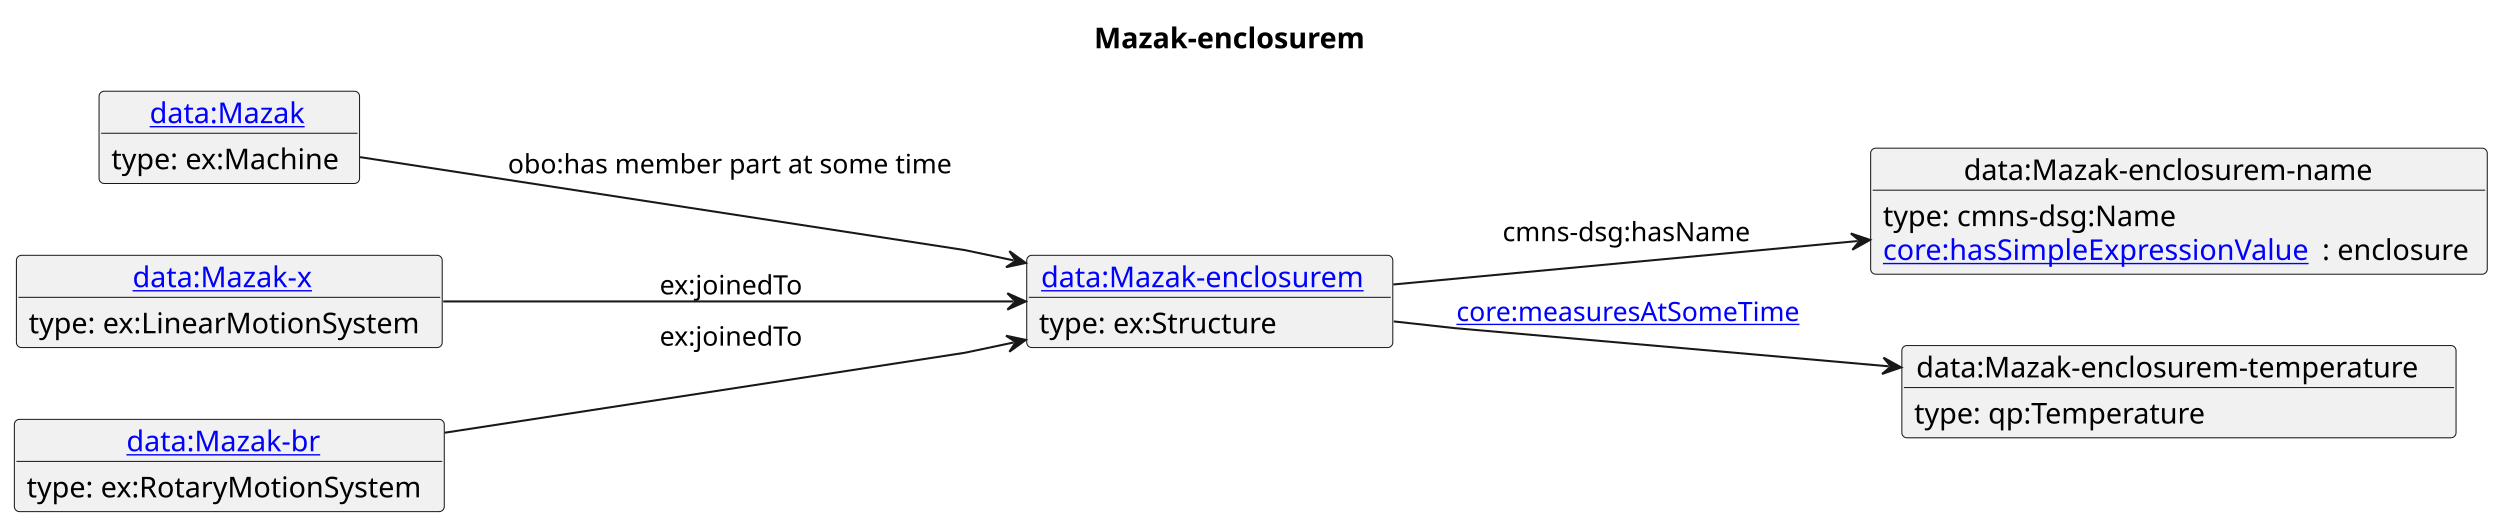
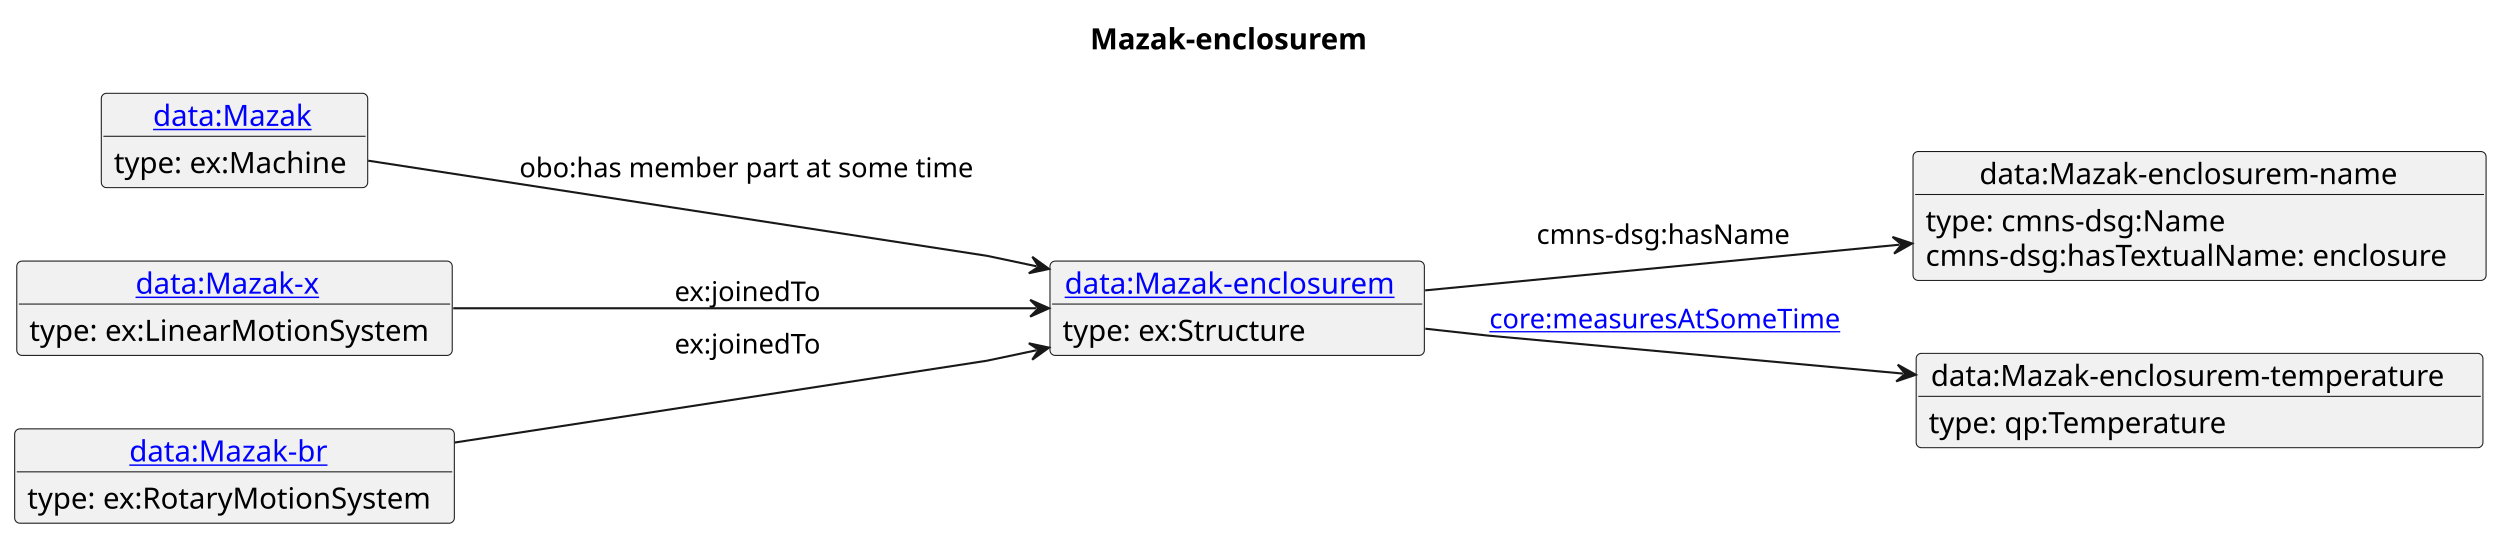
- <svg xmlns="http://www.w3.org/2000/svg" xmlns:xlink="http://www.w3.org/1999/xlink" contentStyleType="text/css" data-diagram-type="CLASS" height="256px" preserveAspectRatio="none" style="width:1219px;height:256px;background:#FFFFFF;" version="1.1" viewBox="0 0 1219 256" width="1219px" zoomAndPan="magnify">
+ <svg xmlns="http://www.w3.org/2000/svg" xmlns:xlink="http://www.w3.org/1999/xlink" contentStyleType="text/css" data-diagram-type="CLASS" height="256px" preserveAspectRatio="none" style="width:1192px;height:256px;background:#FFFFFF;" version="1.1" viewBox="0 0 1192 256" width="1192px" zoomAndPan="magnify">
  <defs />
  <g>
-     <text fill="#000000" font-family="sans-serif" font-size="14" font-weight="bold" lengthAdjust="spacing" textLength="138.838" x="533.477" y="23.535">Mazak-enclosurem</text>
+     <text fill="#000000" font-family="sans-serif" font-size="14" font-weight="bold" lengthAdjust="spacing" textLength="138.838" x="519.764" y="23.535">Mazak-enclosurem</text>
    <g class="entity" data-entity="o1" data-source-line="4" data-uid="ent0002" id="entity_o1">
      <rect fill="#F1F1F1" height="44.977" rx="2.5" ry="2.5" style="stroke:#181818;stroke-width:0.5;" width="178.5" x="500.63" y="124.488" />
      <a href="./Mazak-enclosurem.html" target="_top" title="./Mazak-enclosurem.html" xlink:actuate="onRequest" xlink:href="./Mazak-enclosurem.html" xlink:show="new" xlink:title="./Mazak-enclosurem.html" xlink:type="simple">
        <text fill="#0000FF" font-family="sans-serif" font-size="14" lengthAdjust="spacing" text-decoration="underline" textLength="164.5" x="507.63" y="140.023">data:Mazak-enclosurem</text>
      </a>
      <line style="stroke:#181818;stroke-width:0.5;" x1="501.63" x2="678.13" y1="144.977" y2="144.977" />
      <text fill="#000000" font-family="sans-serif" font-size="14" lengthAdjust="spacing" textLength="120.654" x="506.63" y="162.512">type: ex:Structure</text>
    </g>
    <g class="entity" data-entity="o2" data-source-line="7" data-uid="ent0003" id="entity_o2">
-       <rect fill="#F1F1F1" height="61.465" rx="2.5" ry="2.5" style="stroke:#181818;stroke-width:0.5;" width="300.661" x="912.13" y="72.248" />
-       <text fill="#000000" font-family="sans-serif" font-size="14" lengthAdjust="spacing" textLength="209.891" x="957.515" y="87.783">data:Mazak-enclosurem-name</text>
-       <line style="stroke:#181818;stroke-width:0.5;" x1="913.13" x2="1211.791" y1="92.737" y2="92.737" />
+       <rect fill="#F1F1F1" height="61.465" rx="2.5" ry="2.5" style="stroke:#181818;stroke-width:0.5;" width="273.235" x="912.13" y="72.248" />
+       <text fill="#000000" font-family="sans-serif" font-size="14" lengthAdjust="spacing" textLength="209.891" x="943.802" y="87.783">data:Mazak-enclosurem-name</text>
+       <line style="stroke:#181818;stroke-width:0.5;" x1="913.13" x2="1184.365" y1="92.737" y2="92.737" />
      <text fill="#000000" font-family="sans-serif" font-size="14" lengthAdjust="spacing" textLength="150.24" x="918.13" y="110.272">type: cmns-dsg:Name</text>
-       <a href="https://spec.industrialontologies.org/ontology/core/Core/hasSimpleExpressionValue" target="_top" title="https://spec.industrialontologies.org/ontology/core/Core/hasSimpleExpressionValue" xlink:actuate="onRequest" xlink:href="https://spec.industrialontologies.org/ontology/core/Core/hasSimpleExpressionValue" xlink:show="new" xlink:title="https://spec.industrialontologies.org/ontology/core/Core/hasSimpleExpressionValue" xlink:type="simple">
-         <text fill="#0000FF" font-family="sans-serif" font-size="14" lengthAdjust="spacing" text-decoration="underline" textLength="214.143" x="918.13" y="126.76">core:hasSimpleExpressionValue</text>
-       </a>
-       <text fill="#000000" font-family="sans-serif" font-size="14" lengthAdjust="spacing" textLength="74.519" x="1132.273" y="126.76">: enclosure</text>
+       <text fill="#000000" font-family="sans-serif" font-size="14" lengthAdjust="spacing" textLength="261.235" x="918.13" y="126.76">cmns-dsg:hasTextualName: enclosure</text>
    </g>
    <g class="entity" data-entity="o3" data-source-line="10" data-uid="ent0004" id="entity_o3">
-       <rect fill="#F1F1F1" height="44.977" rx="2.5" ry="2.5" style="stroke:#181818;stroke-width:0.5;" width="270.231" x="927.34" y="168.488" />
-       <text fill="#000000" font-family="sans-serif" font-size="14" lengthAdjust="spacing" textLength="256.231" x="934.34" y="184.023">data:Mazak-enclosurem-temperature</text>
-       <line style="stroke:#181818;stroke-width:0.5;" x1="928.34" x2="1196.571" y1="188.977" y2="188.977" />
-       <text fill="#000000" font-family="sans-serif" font-size="14" lengthAdjust="spacing" textLength="147.321" x="933.34" y="206.512">type: qp:Temperature</text>
+       <rect fill="#F1F1F1" height="44.977" rx="2.5" ry="2.5" style="stroke:#181818;stroke-width:0.5;" width="270.231" x="913.63" y="168.488" />
+       <text fill="#000000" font-family="sans-serif" font-size="14" lengthAdjust="spacing" textLength="256.231" x="920.63" y="184.023">data:Mazak-enclosurem-temperature</text>
+       <line style="stroke:#181818;stroke-width:0.5;" x1="914.63" x2="1182.861" y1="188.977" y2="188.977" />
+       <text fill="#000000" font-family="sans-serif" font-size="14" lengthAdjust="spacing" textLength="147.321" x="919.63" y="206.512">type: qp:Temperature</text>
    </g>
    <g class="entity" data-entity="o4" data-source-line="13" data-uid="ent0005" id="entity_o4">
      <rect fill="#F1F1F1" height="44.977" rx="2.5" ry="2.5" style="stroke:#181818;stroke-width:0.5;" width="127.022" x="48.3" y="44.488" />
      <a href="./Mazak.html" target="_top" title="./Mazak.html" xlink:actuate="onRequest" xlink:href="./Mazak.html" xlink:show="new" xlink:title="./Mazak.html" xlink:type="simple">
        <text fill="#0000FF" font-family="sans-serif" font-size="14" lengthAdjust="spacing" text-decoration="underline" textLength="77.67" x="72.976" y="60.023">data:Mazak</text>
      </a>
      <line style="stroke:#181818;stroke-width:0.5;" x1="49.3" x2="174.321" y1="64.977" y2="64.977" />
      <text fill="#000000" font-family="sans-serif" font-size="14" lengthAdjust="spacing" textLength="115.022" x="54.3" y="82.512">type: ex:Machine</text>
    </g>
    <g class="entity" data-entity="o5" data-source-line="16" data-uid="ent0006" id="entity_o5">
      <rect fill="#F1F1F1" height="44.977" rx="2.5" ry="2.5" style="stroke:#181818;stroke-width:0.5;" width="207.624" x="8" y="124.488" />
      <a href="./Mazak-x.html" target="_top" title="./Mazak-x.html" xlink:actuate="onRequest" xlink:href="./Mazak-x.html" xlink:show="new" xlink:title="./Mazak-x.html" xlink:type="simple">
        <text fill="#0000FF" font-family="sans-serif" font-size="14" lengthAdjust="spacing" text-decoration="underline" textLength="94.356" x="64.634" y="140.023">data:Mazak-x</text>
      </a>
      <line style="stroke:#181818;stroke-width:0.5;" x1="9" x2="214.624" y1="144.977" y2="144.977" />
      <text fill="#000000" font-family="sans-serif" font-size="14" lengthAdjust="spacing" textLength="195.624" x="14" y="162.512">type: ex:LinearMotionSystem</text>
    </g>
    <g class="entity" data-entity="o6" data-source-line="19" data-uid="ent0007" id="entity_o6">
      <rect fill="#F1F1F1" height="44.977" rx="2.5" ry="2.5" style="stroke:#181818;stroke-width:0.5;" width="209.627" x="7" y="204.488" />
      <a href="./Mazak-br.html" target="_top" title="./Mazak-br.html" xlink:actuate="onRequest" xlink:href="./Mazak-br.html" xlink:show="new" xlink:title="./Mazak-br.html" xlink:type="simple">
        <text fill="#0000FF" font-family="sans-serif" font-size="14" lengthAdjust="spacing" text-decoration="underline" textLength="100.311" x="61.658" y="220.023">data:Mazak-br</text>
      </a>
      <line style="stroke:#181818;stroke-width:0.5;" x1="8" x2="215.627" y1="224.977" y2="224.977" />
      <text fill="#000000" font-family="sans-serif" font-size="14" lengthAdjust="spacing" textLength="197.627" x="13" y="242.512">type: ex:RotaryMotionSystem</text>
    </g>
    <g class="link" data-entity-1="o1" data-entity-2="o2" data-source-line="22" data-uid="lnk8" id="link_o1_o2">
-       <path codeLine="22" d="M679.39,138.708 C744.75,132.588 829.306,124.687 905.826,117.527" fill="none" id="o1-to-o2" style="stroke:#181818;stroke-width:1;" />
-       <polygon fill="#181818" points="911.8,116.968,902.466,113.824,906.822,117.434,903.212,121.789,911.8,116.968" style="stroke:#181818;stroke-width:1;" />
-       <text fill="#000000" font-family="sans-serif" font-size="13" lengthAdjust="spacing" textLength="126.077" x="732.63" y="117.607">cmns-dsg:hasName</text>
+       <path codeLine="22" d="M679.51,138.448 C745.42,132.098 830.588,123.893 905.708,116.663" fill="none" id="o1-to-o2" style="stroke:#181818;stroke-width:1;" />
+       <polygon fill="#181818" points="911.68,116.088,902.338,112.969,906.703,116.567,903.105,120.932,911.68,116.088" style="stroke:#181818;stroke-width:1;" />
+       <text fill="#000000" font-family="sans-serif" font-size="13" lengthAdjust="spacing" textLength="126.077" x="732.63" y="116.317">cmns-dsg:hasName</text>
    </g>
    <g class="link" data-entity-1="o1" data-entity-2="o3" data-source-line="24" data-uid="lnk9" id="link_o1_o3">
-       <path codeLine="24" d="M679.59,156.728 C696.55,158.598 709.13,159.978 709.13,159.978 C709.13,159.978 821.503,169.873 921.023,178.623" fill="none" id="o1-to-o3" style="stroke:#181818;stroke-width:1;" />
-       <polygon fill="#181818" points="927,179.148,918.385,174.375,922.019,178.71,917.684,182.345,927,179.148" style="stroke:#181818;stroke-width:1;" />
+       <path codeLine="24" d="M679.59,156.728 C696.55,158.598 709.13,159.978 709.13,159.978 C709.13,159.978 812.915,169.481 907.455,178.141" fill="none" id="o1-to-o3" style="stroke:#181818;stroke-width:1;" />
+       <polygon fill="#181818" points="913.43,178.688,904.832,173.884,908.451,178.232,904.103,181.851,913.43,178.688" style="stroke:#181818;stroke-width:1;" />
      <a href="https://spec.industrialontologies.org/ontology/core/Core/measuresAtSomeTime" target="_top" title="https://spec.industrialontologies.org/ontology/core/Core/measuresAtSomeTime" xlink:actuate="onRequest" xlink:href="https://spec.industrialontologies.org/ontology/core/Core/measuresAtSomeTime" xlink:show="new" xlink:title="https://spec.industrialontologies.org/ontology/core/Core/measuresAtSomeTime" xlink:type="simple">
        <text fill="#0000FF" font-family="sans-serif" font-size="13" lengthAdjust="spacing" text-decoration="underline" textLength="171.317" x="710.13" y="156.547">core:measuresAtSomeTime</text>
      </a>
    </g>
    <g class="link" data-entity-1="o4" data-entity-2="o1" data-source-line="25" data-uid="lnk10" id="link_o4_o1">
      <path codeLine="25" d="M175.55,76.618 C278.17,92.398 470.63,121.978 470.63,121.978 C470.63,121.978 477.34,123.395 494.29,126.985" fill="none" id="o4-to-o1" style="stroke:#181818;stroke-width:1;" />
      <polygon fill="#181818" points="500.16,128.228,492.184,122.45,495.269,127.192,490.526,130.277,500.16,128.228" style="stroke:#181818;stroke-width:1;" />
      <text fill="#000000" font-family="sans-serif" font-size="13" lengthAdjust="spacing" textLength="222.542" x="247.63" y="84.507">obo:has member part at some time</text>
    </g>
    <g class="link" data-entity-1="o5" data-entity-2="o1" data-source-line="26" data-uid="lnk11" id="link_o5_o1">
      <path codeLine="26" d="M216.11,146.978 C300.89,146.978 413.66,146.978 494.18,146.978" fill="none" id="o5-to-o1" style="stroke:#181818;stroke-width:1;" />
      <polygon fill="#181818" points="500.18,146.978,491.18,142.978,495.18,146.978,491.18,150.978,500.18,146.978" style="stroke:#181818;stroke-width:1;" />
      <text fill="#000000" font-family="sans-serif" font-size="13" lengthAdjust="spacing" textLength="74.725" x="321.63" y="143.547">ex:joinedTo</text>
    </g>
    <g class="link" data-entity-1="o6" data-entity-2="o1" data-source-line="27" data-uid="lnk12" id="link_o6_o1">
      <path codeLine="27" d="M216.79,210.998 C322.43,194.758 470.63,171.978 470.63,171.978 C470.63,171.978 477.339,170.558 494.289,166.978" fill="none" id="o6-to-o1" style="stroke:#181818;stroke-width:1;" />
      <polygon fill="#181818" points="500.16,165.738,490.528,163.685,495.268,166.772,492.181,171.512,500.16,165.738" style="stroke:#181818;stroke-width:1;" />
      <text fill="#000000" font-family="sans-serif" font-size="13" lengthAdjust="spacing" textLength="74.725" x="321.63" y="168.547">ex:joinedTo</text>
    </g>
  </g>
</svg>
